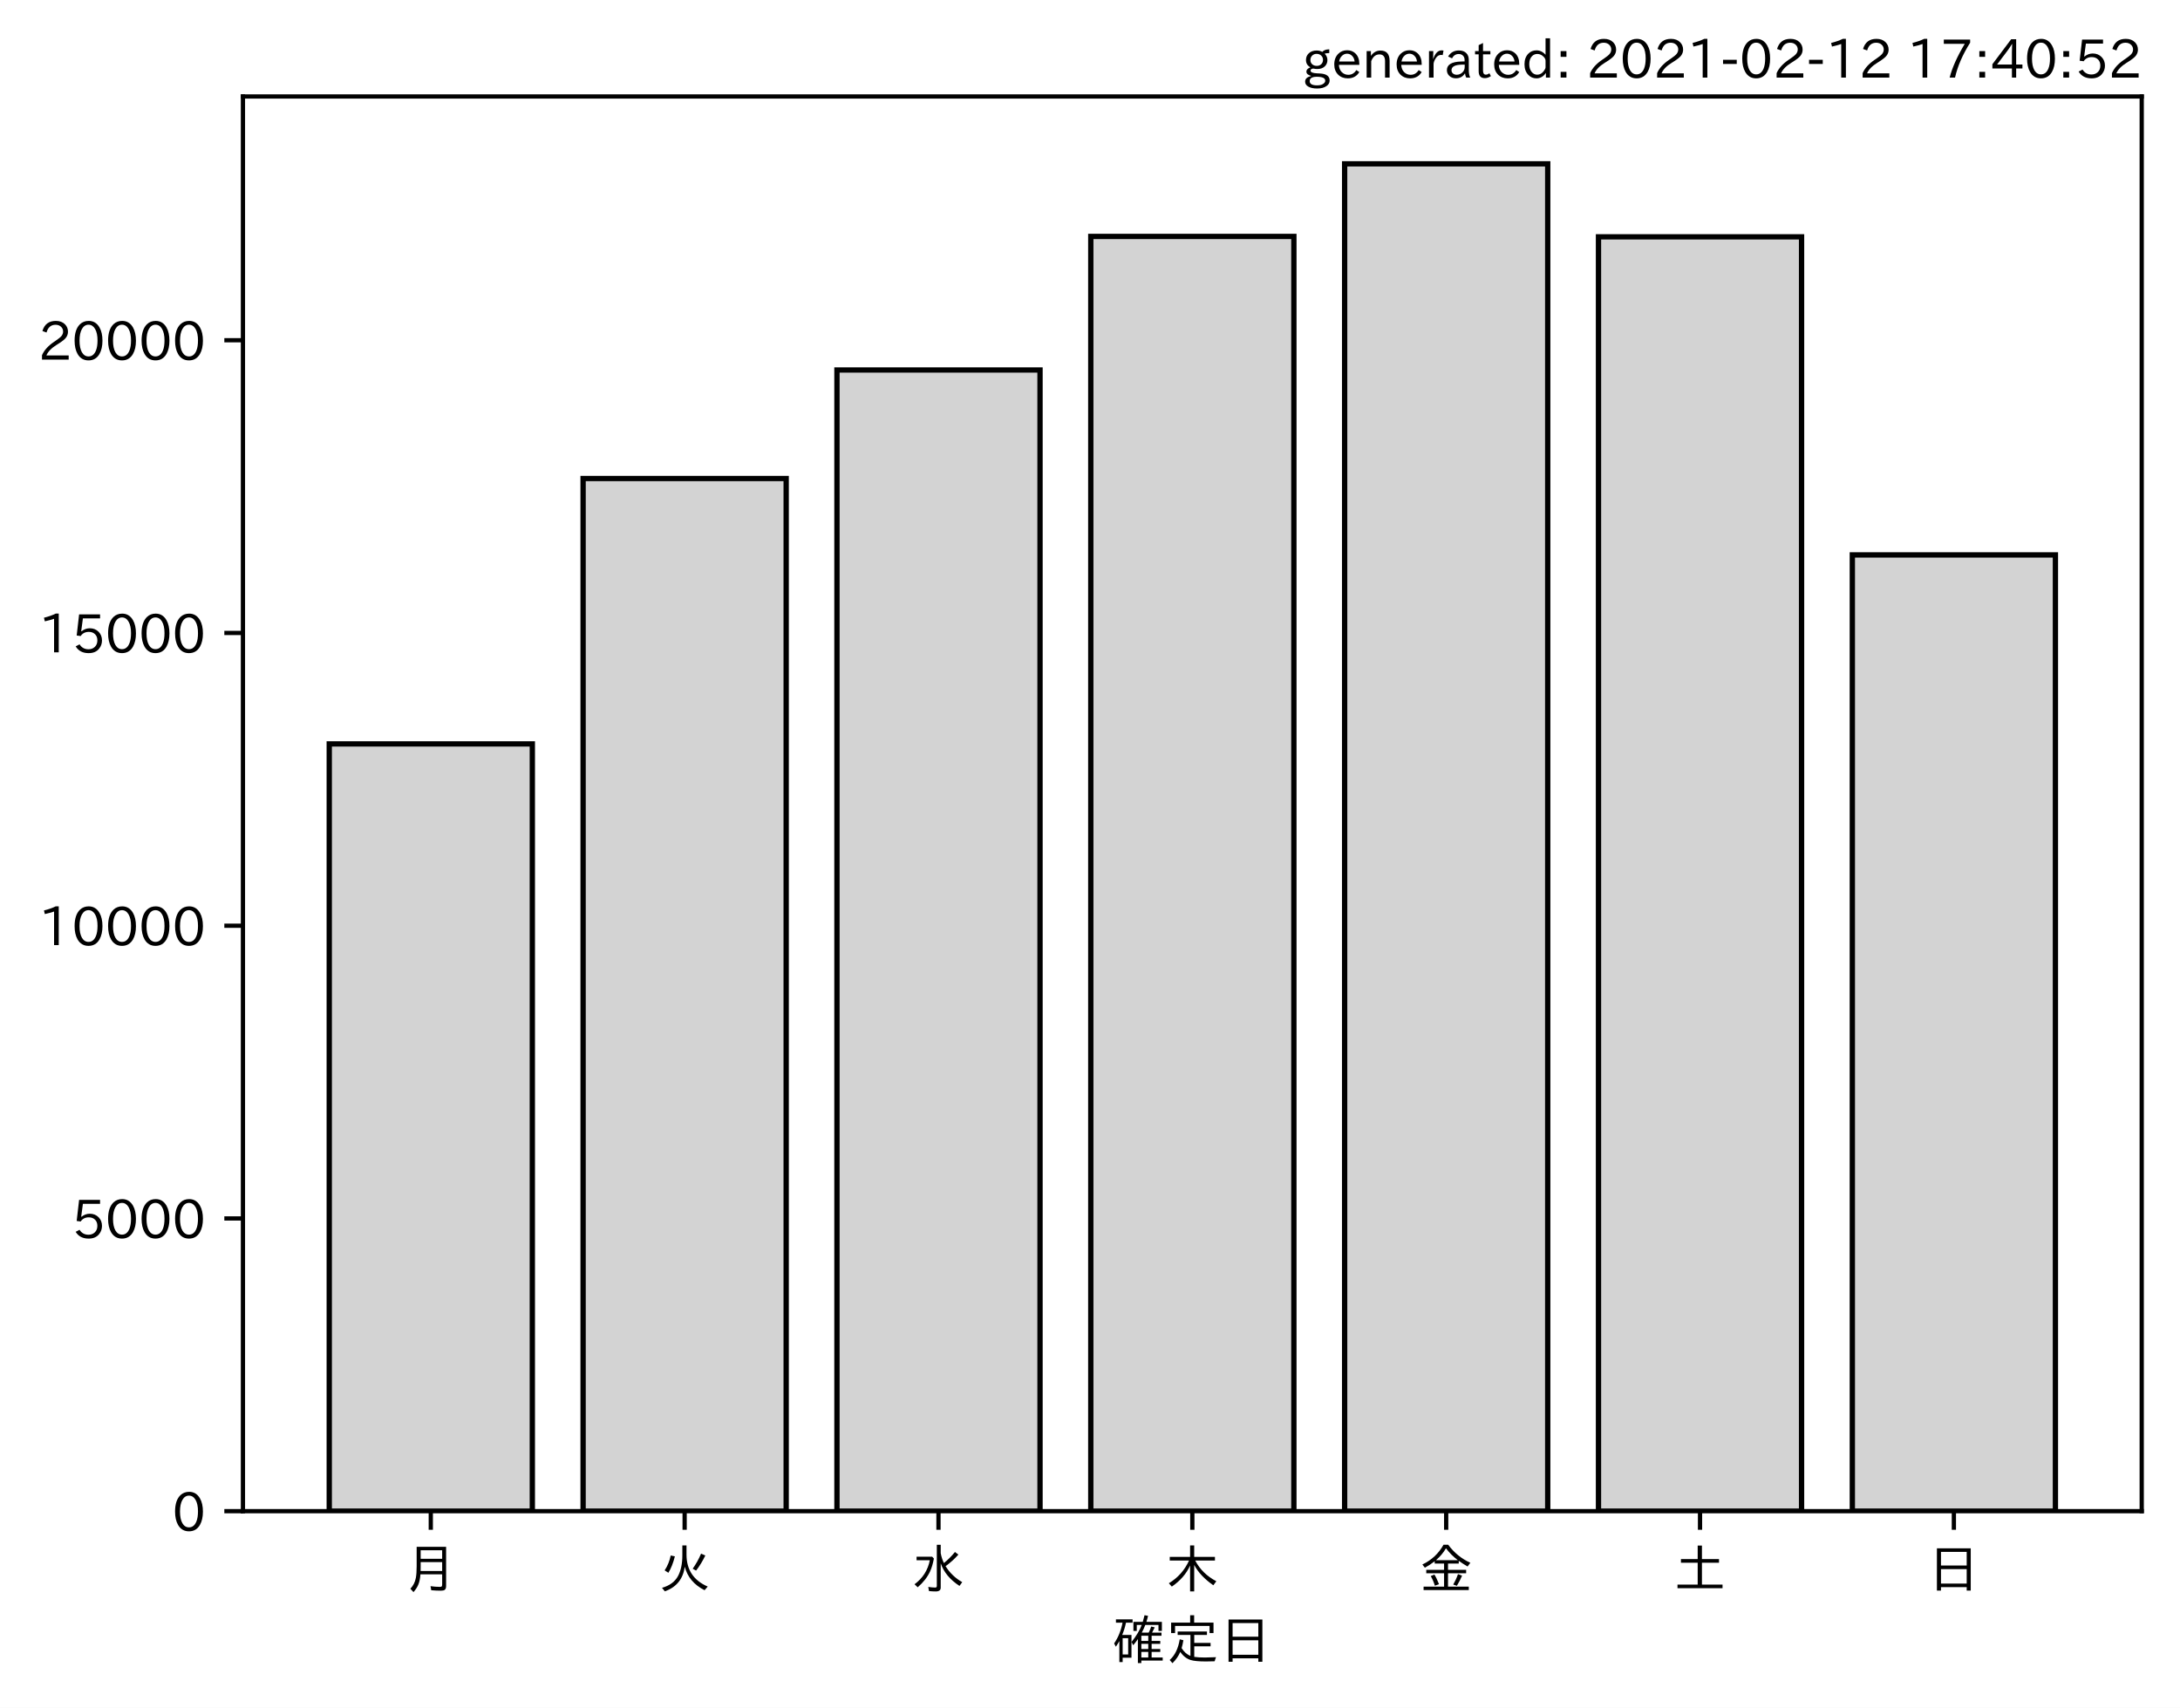
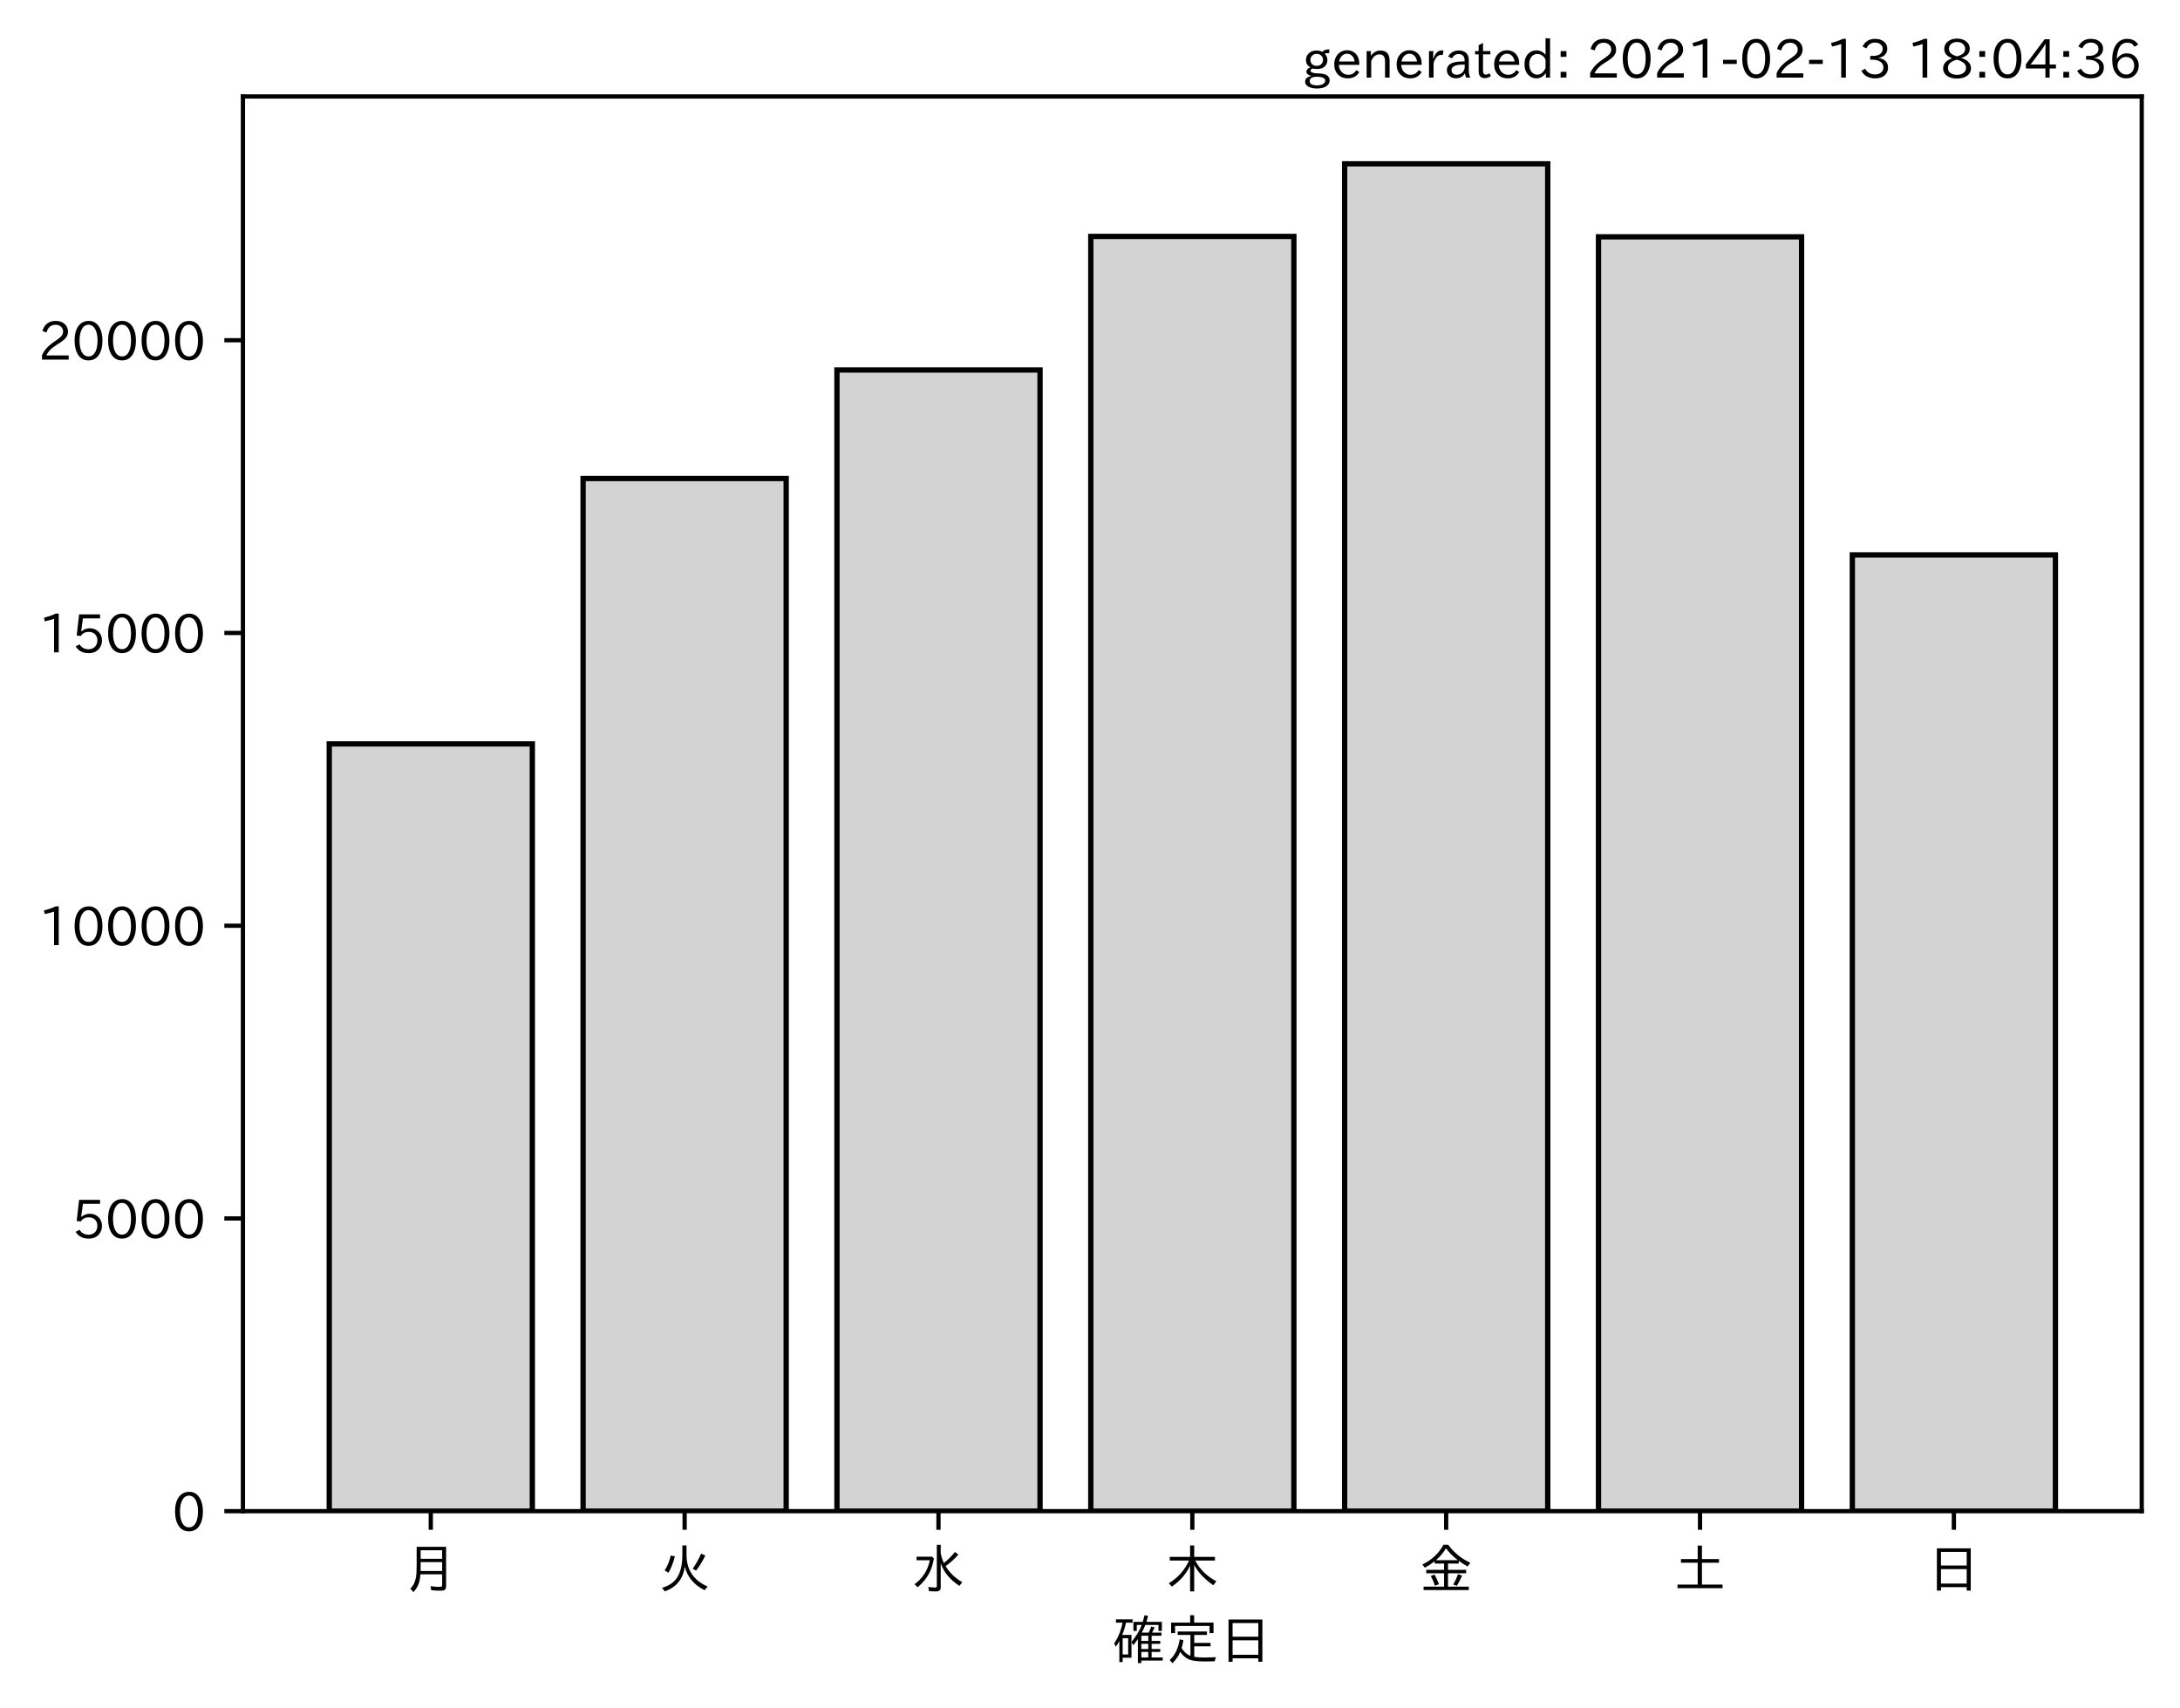
<svg xmlns="http://www.w3.org/2000/svg" xmlns:xlink="http://www.w3.org/1999/xlink" height="321.24pt" version="1.1" viewBox="0 0 410.012 321.24" width="410.012pt">
  <defs>
    <style type="text/css">*{stroke-linecap:butt;stroke-linejoin:round;}</style>
  </defs>
  <g id="figure_1">
    <g id="patch_1">
      <path d="M 0 321.24  L 410.012 321.24  L 410.012 0  L 0 0  z " style="fill:#ffffff;" />
    </g>
    <g id="axes_1">
      <g id="patch_2">
        <path d="M 45.692 284.259  L 402.812 284.259  L 402.812 18.147  L 45.692 18.147  z " style="fill:#ffffff;" />
      </g>
      <g id="patch_3">
-         <path clip-path="url(#p0aa67a43bf)" d="M 61.925 284.259  L 100.12 284.259  L 100.12 139.934  L 61.925 139.934  z " style="fill:#d3d3d3;stroke:#000000;stroke-linejoin:miter;" />
+         <path clip-path="url(#pefeb16273d)" d="M 61.925 284.259  L 100.12 284.259  L 100.12 139.934  L 61.925 139.934  z " style="fill:#d3d3d3;stroke:#000000;stroke-linejoin:miter;" />
      </g>
      <g id="patch_4">
-         <path clip-path="url(#p0aa67a43bf)" d="M 109.668 284.259  L 147.863 284.259  L 147.863 90.013  L 109.668 90.013  z " style="fill:#d3d3d3;stroke:#000000;stroke-linejoin:miter;" />
+         <path clip-path="url(#pefeb16273d)" d="M 109.668 284.259  L 147.863 284.259  L 147.863 90.013  L 109.668 90.013  z " style="fill:#d3d3d3;stroke:#000000;stroke-linejoin:miter;" />
      </g>
      <g id="patch_5">
-         <path clip-path="url(#p0aa67a43bf)" d="M 157.412 284.259  L 195.606 284.259  L 195.606 69.595  L 157.412 69.595  z " style="fill:#d3d3d3;stroke:#000000;stroke-linejoin:miter;" />
+         <path clip-path="url(#pefeb16273d)" d="M 157.412 284.259  L 195.606 284.259  L 195.606 69.595  L 157.412 69.595  z " style="fill:#d3d3d3;stroke:#000000;stroke-linejoin:miter;" />
      </g>
      <g id="patch_6">
-         <path clip-path="url(#p0aa67a43bf)" d="M 205.155 284.259  L 243.35 284.259  L 243.35 44.475  L 205.155 44.475  z " style="fill:#d3d3d3;stroke:#000000;stroke-linejoin:miter;" />
+         <path clip-path="url(#pefeb16273d)" d="M 205.155 284.259  L 243.35 284.259  L 243.35 44.475  L 205.155 44.475  z " style="fill:#d3d3d3;stroke:#000000;stroke-linejoin:miter;" />
      </g>
      <g id="patch_7">
-         <path clip-path="url(#p0aa67a43bf)" d="M 252.898 284.259  L 291.093 284.259  L 291.093 30.819  L 252.898 30.819  z " style="fill:#d3d3d3;stroke:#000000;stroke-linejoin:miter;" />
+         <path clip-path="url(#pefeb16273d)" d="M 252.898 284.259  L 291.093 284.259  L 291.093 30.819  L 252.898 30.819  z " style="fill:#d3d3d3;stroke:#000000;stroke-linejoin:miter;" />
      </g>
      <g id="patch_8">
-         <path clip-path="url(#p0aa67a43bf)" d="M 300.641 284.259  L 338.836 284.259  L 338.836 44.552  L 300.641 44.552  z " style="fill:#d3d3d3;stroke:#000000;stroke-linejoin:miter;" />
+         <path clip-path="url(#pefeb16273d)" d="M 300.641 284.259  L 338.836 284.259  L 338.836 44.552  L 300.641 44.552  z " style="fill:#d3d3d3;stroke:#000000;stroke-linejoin:miter;" />
      </g>
      <g id="patch_9">
-         <path clip-path="url(#p0aa67a43bf)" d="M 348.385 284.259  L 386.579 284.259  L 386.579 104.385  L 348.385 104.385  z " style="fill:#d3d3d3;stroke:#000000;stroke-linejoin:miter;" />
+         <path clip-path="url(#pefeb16273d)" d="M 348.385 284.259  L 386.579 284.259  L 386.579 104.385  L 348.385 104.385  z " style="fill:#d3d3d3;stroke:#000000;stroke-linejoin:miter;" />
      </g>
      <g id="matplotlib.axis_1">
        <g id="xtick_1">
          <g id="line2d_1">
            <defs>
-               <path d="M 0 0  L 0 3.5  " id="m6915c56d1a" style="stroke:#000000;stroke-width:0.8;" />
+               <path d="M 0 0  L 0 3.5  " id="m38be262619" style="stroke:#000000;stroke-width:0.8;" />
            </defs>
            <g>
-               <use style="stroke:#000000;stroke-width:0.8;" x="81.022" xlink:href="#m6915c56d1a" y="284.259" />
+               <use style="stroke:#000000;stroke-width:0.8;" x="81.022" xlink:href="#m38be262619" y="284.259" />
            </g>
          </g>
          <g id="text_1">
            <g transform="translate(76.02224 298.7493)scale(0.1 -0.1)">
              <defs>
                <path d="M 78.812 77.875  L 78.812 4  Q 78.812 -1.219 76.078 -3.172  Q 73.969 -4.688 68.797 -4.688  Q 60.844 -4.688 50.828 -3.859  L 49.516 3.812  Q 58.594 2.484 67.094 2.484  Q 70.359 2.484 71.047 4.109  Q 71.391 4.891 71.391 6.844  L 71.391 26.125  L 30.516 26.125  Q 29.781 14.938 26.812 7.422  Q 24.031 0.094 17.438 -7.375  L 11.625 -0.984  Q 19.672 7.422 21.922 19.438  Q 23.438 27.688 23.438 41.406  L 23.438 77.875  z M 30.953 71.391  L 30.953 55.328  L 71.391 55.328  L 71.391 71.391  z M 30.953 49.125  L 30.953 39.938  Q 30.953 35.75 30.859 33.547  L 30.859 32.328  L 71.391 32.328  L 71.391 49.125  z " id="IPAexGothic-26376" />
              </defs>
              <use xlink:href="#IPAexGothic-26376" />
            </g>
          </g>
        </g>
        <g id="xtick_2">
          <g id="line2d_2">
            <g>
-               <use style="stroke:#000000;stroke-width:0.8;" x="128.766" xlink:href="#m6915c56d1a" y="284.259" />
+               <use style="stroke:#000000;stroke-width:0.8;" x="128.766" xlink:href="#m38be262619" y="284.259" />
            </g>
          </g>
          <g id="text_2">
            <g transform="translate(123.7656 298.7493)scale(0.1 -0.1)">
              <defs>
                <path d="M 53.516 80.422  L 53.516 63.188  Q 53.516 20.359 93.406 3.078  L 87.5 -3.812  Q 57.672 11.328 50.297 40.375  Q 45.359 5.672 12.797 -5.906  L 7.422 0.688  Q 28.859 6.844 37.406 22.609  Q 45.703 37.844 45.703 62.016  L 45.703 80.422  z M 12.406 33.5  Q 20.703 46.141 23.828 61.531  L 31.641 59.906  Q 27 41.312 19.438 29  z M 65.141 36.625  Q 74.656 50.047 80.906 64.984  L 88.922 61.531  Q 81.109 45.406 71.531 33.109  z " id="IPAexGothic-28779" />
              </defs>
              <use xlink:href="#IPAexGothic-28779" />
            </g>
          </g>
        </g>
        <g id="xtick_3">
          <g id="line2d_3">
            <g>
-               <use style="stroke:#000000;stroke-width:0.8;" x="176.509" xlink:href="#m6915c56d1a" y="284.259" />
+               <use style="stroke:#000000;stroke-width:0.8;" x="176.509" xlink:href="#m38be262619" y="284.259" />
            </g>
          </g>
          <g id="text_3">
            <g transform="translate(171.5089 298.7493)scale(0.1 -0.1)">
              <defs>
                <path d="M 54.203 65.922  Q 56.156 55.562 60.203 47.312  Q 71.578 56.453 81 68.109  L 87.406 63.188  Q 77.25 51.516 63.375 41.406  Q 75 22.609 94.672 11.375  L 89.5 4.297  Q 62.75 21.781 54.203 46.781  L 54.203 0.984  Q 54.203 -6.109 44.875 -6.109  Q 38.812 -6.109 32.172 -5.422  L 30.766 2.391  Q 38.422 1.219 44 1.219  Q 46.875 1.219 46.875 4.109  L 46.875 81.688  L 54.203 81.688  z M 8.797 59.281  L 38.094 59.281  L 41.359 55.766  Q 38.672 41.219 34.078 31.297  Q 26.656 15.375 10.891 1.703  L 4.984 7.422  Q 28.266 24.656 33.688 52.594  L 8.797 52.594  z " id="IPAexGothic-27700" />
              </defs>
              <use xlink:href="#IPAexGothic-27700" />
            </g>
          </g>
        </g>
        <g id="xtick_4">
          <g id="line2d_4">
            <g>
-               <use style="stroke:#000000;stroke-width:0.8;" x="224.252" xlink:href="#m6915c56d1a" y="284.259" />
+               <use style="stroke:#000000;stroke-width:0.8;" x="224.252" xlink:href="#m38be262619" y="284.259" />
            </g>
          </g>
          <g id="text_4">
            <g transform="translate(219.2522 298.7493)scale(0.1 -0.1)">
              <defs>
                <path d="M 55.422 52  Q 68.5 27 95.125 13.094  L 89.5 5.516  Q 64.594 22.797 53.516 43.703  L 53.516 -6  L 45.797 -6  L 45.797 42.672  Q 35.5 19.578 11.422 2.984  L 5.812 9.281  Q 31.453 24.75 43.797 52  L 7.516 52  L 7.516 58.891  L 45.797 58.891  L 45.797 80.469  L 53.516 80.469  L 53.516 58.891  L 92.531 58.891  L 92.531 52  z " id="IPAexGothic-26408" />
              </defs>
              <use xlink:href="#IPAexGothic-26408" />
            </g>
          </g>
        </g>
        <g id="xtick_5">
          <g id="line2d_5">
            <g>
-               <use style="stroke:#000000;stroke-width:0.8;" x="271.996" xlink:href="#m6915c56d1a" y="284.259" />
+               <use style="stroke:#000000;stroke-width:0.8;" x="271.996" xlink:href="#m38be262619" y="284.259" />
            </g>
          </g>
          <g id="text_5">
            <g transform="translate(266.9955 298.7493)scale(0.1 -0.1)">
              <defs>
                <path d="M 53.469 46.391  L 53.469 34.516  L 87.547 34.516  L 87.547 28.125  L 53.469 28.125  L 53.469 2.984  L 92.531 2.984  L 92.531 -3.516  L 7.516 -3.516  L 7.516 2.984  L 46.047 2.984  L 46.047 28.125  L 12.547 28.125  L 12.547 34.516  L 46.047 34.516  L 46.047 46.391  L 28.422 46.391  L 28.422 50.688  Q 19.734 43.891 9.906 38.531  L 5.219 44.578  Q 31.344 56.984 45.016 81.781  L 53.766 81.781  Q 70.359 59.234 95.453 47.797  L 90.234 40.828  Q 81.547 45.844 73.641 51.469  L 73.641 46.391  z M 72.016 52.688  Q 59.078 62.406 49.562 75.094  Q 42.828 63.141 30.812 52.688  z M 28.719 4.688  Q 26.078 13.719 21 22.797  L 27.875 25.688  Q 31.938 19.188 36.531 7.516  z M 63.188 6.891  Q 68.797 16.406 72.219 26.516  L 79.891 23.578  Q 75.922 14.156 70.125 4.5  z " id="IPAexGothic-37329" />
              </defs>
              <use xlink:href="#IPAexGothic-37329" />
            </g>
          </g>
        </g>
        <g id="xtick_6">
          <g id="line2d_6">
            <g>
-               <use style="stroke:#000000;stroke-width:0.8;" x="319.739" xlink:href="#m6915c56d1a" y="284.259" />
+               <use style="stroke:#000000;stroke-width:0.8;" x="319.739" xlink:href="#m38be262619" y="284.259" />
            </g>
          </g>
          <g id="text_6">
            <g transform="translate(314.7388 298.7493)scale(0.1 -0.1)">
              <defs>
                <path d="M 45.609 54.781  L 45.609 80.172  L 53.609 80.172  L 53.609 54.781  L 85.688 54.781  L 85.688 47.906  L 53.609 47.906  L 53.609 6.781  L 92.328 6.781  L 92.328 0  L 7.625 0  L 7.625 6.781  L 45.609 6.781  L 45.609 47.906  L 14.109 47.906  L 14.109 54.781  z " id="IPAexGothic-22303" />
              </defs>
              <use xlink:href="#IPAexGothic-22303" />
            </g>
          </g>
        </g>
        <g id="xtick_7">
          <g id="line2d_7">
            <g>
-               <use style="stroke:#000000;stroke-width:0.8;" x="367.482" xlink:href="#m6915c56d1a" y="284.259" />
+               <use style="stroke:#000000;stroke-width:0.8;" x="367.482" xlink:href="#m38be262619" y="284.259" />
            </g>
          </g>
          <g id="text_7">
            <g transform="translate(362.4821 298.7493)scale(0.1 -0.1)">
              <defs>
                <path d="M 81.734 75  L 81.734 -4.5  L 74.125 -4.5  L 74.125 2  L 25.734 2  L 25.734 -4.5  L 18.109 -4.5  L 18.109 75  z M 25.734 68.312  L 25.734 42.672  L 74.125 42.672  L 74.125 68.312  z M 25.734 35.891  L 25.734 8.688  L 74.125 8.688  L 74.125 35.891  z " id="IPAexGothic-26085" />
              </defs>
              <use xlink:href="#IPAexGothic-26085" />
            </g>
          </g>
        </g>
        <g id="text_8">
          <g transform="translate(209.2522 312.1399)scale(0.1 -0.1)">
            <defs>
              <path d="M 67.922 50.297  Q 70.562 55.281 72.609 61.812  L 79.297 60.203  Q 76.172 53.609 74.219 50.297  L 92 50.297  L 92 44.484  L 73.438 44.484  L 73.438 34.719  L 89.703 34.719  L 89.703 29.203  L 73.438 29.203  L 73.438 19.531  L 89.703 19.531  L 89.703 14.016  L 73.438 14.016  L 73.438 3.609  L 94.281 3.609  L 94.281 -2.203  L 54.109 -2.203  L 54.109 -6.984  L 47.609 -6.984  L 47.609 38.188  Q 43.062 31.547 38.812 26.609  L 35.688 32.812  Q 49.359 49.953 54.781 64.797  L 45.516 64.797  L 45.516 53.516  L 39.203 53.516  L 39.203 70.609  L 56.781 70.609  Q 58.594 76.609 60.109 83.109  L 66.703 81.891  Q 65.234 75.531 63.625 70.609  L 92.719 70.609  L 92.719 53.516  L 86.328 53.516  L 86.328 64.797  L 61.531 64.797  Q 58.547 56.984 54.891 50.297  z M 67.141 44.484  L 54.109 44.484  L 54.109 34.719  L 67.141 34.719  z M 67.141 29.203  L 54.109 29.203  L 54.109 19.531  L 67.141 19.531  z M 67.141 14.016  L 54.109 14.016  L 54.109 3.609  L 67.141 3.609  z M 18.109 46  L 35.547 46  L 35.547 3.078  L 18.953 3.078  L 18.953 -5.125  L 12.75 -5.125  L 12.75 34.469  Q 10.156 29.734 6.156 23.781  L 2.938 29.984  Q 14.547 47.078 18.75 69  L 6.344 69  L 6.344 75.297  L 37.641 75.297  L 37.641 69  L 25.25 69  L 24.953 68.016  Q 22.75 57.234 18.109 46  z M 18.953 39.891  L 18.953 9.188  L 29.344 9.188  L 29.344 39.891  z " id="IPAexGothic-30906" />
              <path d="M 53.609 4.734  Q 61.422 3.516 73.578 3.516  Q 81.109 3.516 94.578 4.109  Q 93.172 0.922 92 -3.562  Q 81.781 -3.906 75.688 -3.906  Q 55.766 -3.906 46.922 -1.219  Q 35.297 2.391 27.344 14.109  Q 22.516 2.547 12.594 -7.172  L 7.422 -1.172  Q 22.125 11.859 26.312 37.797  L 33.203 35.984  Q 31.734 27.438 29.828 21.188  Q 36.531 10.594 46.438 6.5  L 46.438 46  L 22.406 46  L 22.406 52.391  L 77.484 52.391  L 77.484 46  L 53.609 46  L 53.609 31  L 84.328 31  L 84.328 24.516  L 53.609 24.516  z M 53.422 69.188  L 89.844 69.188  L 89.844 49.469  L 82.422 49.469  L 82.422 62.891  L 17.531 62.891  L 17.531 49.469  L 10.109 49.469  L 10.109 69.188  L 45.906 69.188  L 45.906 83.016  L 53.422 83.016  z " id="IPAexGothic-23450" />
            </defs>
            <use xlink:href="#IPAexGothic-30906" />
            <use x="100" xlink:href="#IPAexGothic-23450" />
            <use x="200" xlink:href="#IPAexGothic-26085" />
          </g>
        </g>
      </g>
      <g id="matplotlib.axis_2">
        <g id="ytick_1">
          <g id="line2d_8">
            <defs>
-               <path d="M 0 0  L -3.5 0  " id="m88d6ec1f6b" style="stroke:#000000;stroke-width:0.8;" />
+               <path d="M 0 0  L -3.5 0  " id="m80f67a32b2" style="stroke:#000000;stroke-width:0.8;" />
            </defs>
            <g>
-               <use style="stroke:#000000;stroke-width:0.8;" x="45.692" xlink:href="#m88d6ec1f6b" y="284.259" />
+               <use style="stroke:#000000;stroke-width:0.8;" x="45.692" xlink:href="#m80f67a32b2" y="284.259" />
            </g>
          </g>
          <g id="text_9">
            <g transform="translate(32.39375 288.0039)scale(0.1 -0.1)">
              <defs>
                <path d="M 31.844 73.828  Q 45.016 73.828 52.094 61.625  Q 57.719 51.953 57.719 36.625  Q 57.719 21.438 52.094 11.578  Q 45.125 -0.484 31.5 -0.484  Q 17.922 -0.484 10.938 11.578  Q 5.328 21.438 5.328 36.719  Q 5.328 58.016 15.625 67.719  Q 22.172 73.828 31.844 73.828  z M 31.5 66.656  Q 23.688 66.656 19.188 58.734  Q 14.594 50.734 14.594 36.625  Q 14.594 22.75 19.094 14.797  Q 23.641 6.984 31.5 6.984  Q 40.922 6.984 45.453 18.016  Q 48.438 25.344 48.438 37.109  Q 48.438 50.875 43.844 58.734  Q 39.203 66.656 31.5 66.656  z " id="IPAexGothic-48" />
              </defs>
              <use xlink:href="#IPAexGothic-48" />
            </g>
          </g>
        </g>
        <g id="ytick_2">
          <g id="line2d_9">
            <g>
-               <use style="stroke:#000000;stroke-width:0.8;" x="45.692" xlink:href="#m88d6ec1f6b" y="229.194" />
+               <use style="stroke:#000000;stroke-width:0.8;" x="45.692" xlink:href="#m80f67a32b2" y="229.194" />
            </g>
          </g>
          <g id="text_10">
            <g transform="translate(13.49844 232.9394)scale(0.1 -0.1)">
              <defs>
                <path d="M 18.406 40.672  Q 25.531 46.297 33.938 46.297  Q 44 46.297 50.641 39.5  Q 56.844 33.016 56.844 23.391  Q 56.844 14.656 51.516 8.016  Q 44.828 -0.484 31.734 -0.484  Q 14.984 -0.484 7.328 12.25  L 14.656 16.062  Q 20.453 6.781 31.453 6.781  Q 38.531 6.781 43.266 11.188  Q 48.141 15.828 48.141 23.484  Q 48.141 30.719 43.844 35.016  Q 39.359 39.5 32.125 39.5  Q 21.969 39.5 16.75 31.688  L 9.234 32.672  L 13.812 72.406  L 53.219 72.406  L 53.219 64.891  L 20.953 64.891  L 17.719 40.672  z " id="IPAexGothic-53" />
              </defs>
              <use xlink:href="#IPAexGothic-53" />
              <use x="62.988" xlink:href="#IPAexGothic-48" />
              <use x="125.977" xlink:href="#IPAexGothic-48" />
              <use x="188.965" xlink:href="#IPAexGothic-48" />
            </g>
          </g>
        </g>
        <g id="ytick_3">
          <g id="line2d_10">
            <g>
-               <use style="stroke:#000000;stroke-width:0.8;" x="45.692" xlink:href="#m88d6ec1f6b" y="174.13" />
+               <use style="stroke:#000000;stroke-width:0.8;" x="45.692" xlink:href="#m80f67a32b2" y="174.13" />
            </g>
          </g>
          <g id="text_11">
            <g transform="translate(7.2 177.8749)scale(0.1 -0.1)">
              <defs>
                <path d="M 38.484 0.984  L 29.688 0.984  L 29.688 64.109  Q 21.438 61.281 12.312 59.328  L 10.688 66.109  Q 23.734 69.391 32.906 73.922  L 38.484 73.922  z " id="IPAexGothic-49" />
              </defs>
              <use xlink:href="#IPAexGothic-49" />
              <use x="62.988" xlink:href="#IPAexGothic-48" />
              <use x="125.977" xlink:href="#IPAexGothic-48" />
              <use x="188.965" xlink:href="#IPAexGothic-48" />
              <use x="251.953" xlink:href="#IPAexGothic-48" />
            </g>
          </g>
        </g>
        <g id="ytick_4">
          <g id="line2d_11">
            <g>
-               <use style="stroke:#000000;stroke-width:0.8;" x="45.692" xlink:href="#m88d6ec1f6b" y="119.065" />
+               <use style="stroke:#000000;stroke-width:0.8;" x="45.692" xlink:href="#m80f67a32b2" y="119.065" />
            </g>
          </g>
          <g id="text_12">
            <g transform="translate(7.2 122.8104)scale(0.1 -0.1)">
              <use xlink:href="#IPAexGothic-49" />
              <use x="62.988" xlink:href="#IPAexGothic-53" />
              <use x="125.977" xlink:href="#IPAexGothic-48" />
              <use x="188.965" xlink:href="#IPAexGothic-48" />
              <use x="251.953" xlink:href="#IPAexGothic-48" />
            </g>
          </g>
        </g>
        <g id="ytick_5">
          <g id="line2d_12">
            <g>
-               <use style="stroke:#000000;stroke-width:0.8;" x="45.692" xlink:href="#m88d6ec1f6b" y="64.001" />
+               <use style="stroke:#000000;stroke-width:0.8;" x="45.692" xlink:href="#m80f67a32b2" y="64.001" />
            </g>
          </g>
          <g id="text_13">
            <g transform="translate(7.2 67.74582)scale(0.1 -0.1)">
              <defs>
                <path d="M 57.172 0.984  L 6.984 0.984  L 6.984 9.281  Q 12.891 23.047 29.594 34.422  L 32.375 36.281  Q 40.922 42.141 43.609 45.406  Q 46.688 49.266 46.688 53.812  Q 46.688 58.938 43.062 62.547  Q 39.062 66.547 32.562 66.547  Q 19.531 66.547 15.484 52  L 7.766 54.781  Q 13.328 73.828 33.062 73.828  Q 43.844 73.828 50.25 67.438  Q 55.859 61.672 55.859 53.516  Q 55.859 47.469 52.25 42.531  Q 48.922 37.75 36.969 30.281  L 34.859 29  Q 19.625 19.578 15.281 8.891  L 57.172 8.891  z " id="IPAexGothic-50" />
              </defs>
              <use xlink:href="#IPAexGothic-50" />
              <use x="62.988" xlink:href="#IPAexGothic-48" />
              <use x="125.977" xlink:href="#IPAexGothic-48" />
              <use x="188.965" xlink:href="#IPAexGothic-48" />
              <use x="251.953" xlink:href="#IPAexGothic-48" />
            </g>
          </g>
        </g>
      </g>
      <g id="patch_10">
        <path d="M 45.692 284.259  L 45.692 18.147  " style="fill:none;stroke:#000000;stroke-linecap:square;stroke-linejoin:miter;stroke-width:0.8;" />
      </g>
      <g id="patch_11">
        <path d="M 402.812 284.259  L 402.812 18.147  " style="fill:none;stroke:#000000;stroke-linecap:square;stroke-linejoin:miter;stroke-width:0.8;" />
      </g>
      <g id="patch_12">
        <path d="M 45.692 284.259  L 402.812 284.259  " style="fill:none;stroke:#000000;stroke-linecap:square;stroke-linejoin:miter;stroke-width:0.8;" />
      </g>
      <g id="patch_13">
        <path d="M 45.692 18.147  L 402.812 18.147  " style="fill:none;stroke:#000000;stroke-linecap:square;stroke-linejoin:miter;stroke-width:0.8;" />
      </g>
    </g>
    <g id="text_14">
      <g transform="translate(244.9169 14.69063)scale(0.1 -0.1)">
        <defs>
          <path d="M 20.797 17.969  Q 15.719 17.531 15.719 14.062  Q 15.719 9.578 27.547 8.984  L 33.297 8.688  Q 51.609 7.766 51.609 -4.594  Q 51.609 -10.938 45.703 -14.984  Q 39.359 -19.578 28.031 -19.578  Q 17.781 -19.578 11.531 -16.062  Q 5.516 -12.641 5.516 -6.688  Q 5.516 1.312 16.797 3.859  L 16.797 4.203  Q 7.906 6.453 7.906 12.156  Q 7.906 17.438 15.531 20.266  Q 7.125 24.609 7.125 34.078  Q 7.125 41.406 12.016 46.297  Q 17.625 51.906 27.156 51.906  Q 33.203 51.906 37.844 49.266  Q 41.406 53.953 50.922 54.109  L 50.922 47.078  Q 44.344 46.922 42.234 45.906  Q 47.406 40.828 47.406 33.891  Q 47.406 27 42.719 22.266  Q 37.5 17.094 28.328 17.094  Q 24.422 17.094 20.797 17.969  z M 27.094 45.609  Q 22.016 45.609 18.703 42.281  Q 15.438 39.016 15.438 34.078  Q 15.438 29.25 18.5 26.312  Q 21.828 23 27.438 23  Q 32.719 23 35.891 26.219  Q 39.109 29.391 39.109 34.422  Q 39.109 39.016 35.891 42.188  Q 32.516 45.609 27.094 45.609  z M 27.391 2.484  Q 14.109 2.484 14.109 -5.719  Q 14.109 -13.672 28.125 -13.672  Q 37.156 -13.672 41.219 -9.469  Q 43.312 -7.516 43.312 -4.891  Q 43.312 2.484 27.391 2.484  z " id="IPAexGothic-103" />
          <path d="M 13.484 24.906  Q 13.922 16.266 18.891 11.281  Q 23.969 6.203 31.203 6.203  Q 40.719 6.203 46.297 15.094  L 51.906 11.375  Q 44.828 -0.484 30.172 -0.484  Q 19.094 -0.484 11.969 6.594  Q 4.781 13.812 4.781 25.641  Q 4.781 38.188 12.312 45.703  Q 19 52.391 29 52.391  Q 38.422 52.391 44.781 46.188  Q 51.906 38.969 51.906 26.906  L 51.906 24.906  z M 43.062 31.203  Q 42.328 37.984 38.281 41.891  Q 34.281 45.906 28.812 45.906  Q 22.469 45.906 17.969 40.484  Q 14.891 36.812 13.969 31.203  z " id="IPAexGothic-101" />
          <path d="M 52 0.984  L 43.406 0.984  L 43.406 31.891  Q 43.406 44.578 32.906 44.578  Q 22.312 44.578 17.391 31.891  L 17.391 0.984  L 8.797 0.984  L 8.797 50.781  L 16.797 50.781  L 16.797 41.797  Q 23.828 51.812 34.719 51.812  Q 52 51.812 52 32.375  z " id="IPAexGothic-110" />
          <path d="M 36.078 51.812  L 34.578 43.266  Q 32.906 43.609 31.594 43.609  Q 25.828 43.609 22.078 38.188  Q 17.391 31.344 17.391 26.172  L 17.391 0.984  L 8.797 0.984  L 8.797 50.781  L 16.891 50.781  L 16.5 35.984  L 16.703 35.984  Q 22.219 52.203 32.766 52.203  Q 34.469 52.203 36.078 51.812  z " id="IPAexGothic-114" />
          <path d="M 49.312 0.984  L 41.75 0.984  Q 39.984 4.734 39.547 8.688  L 39.203 8.688  Q 33.547 -0.391 22.312 -0.391  Q 14.594 -0.391 9.719 4.5  Q 5.422 8.797 5.422 14.984  Q 5.422 30.422 32.031 31.203  L 38.719 31.391  L 38.719 33.984  Q 38.719 39.203 35.75 42.188  Q 32.625 45.312 27.734 45.312  Q 19.344 45.312 15.141 37.156  L 7.719 40.578  Q 14.656 52 27.938 52  Q 37.109 52 42.047 46.875  Q 46.625 42.281 46.625 33.891  L 46.625 15.578  Q 46.625 6.25 49.312 0.984  z M 38.922 25.391  L 33.453 25.297  Q 14.109 24.859 14.109 14.891  Q 14.109 11.375 16.406 9.078  Q 19.234 6.297 23.828 6.297  Q 30.219 6.297 34.906 10.984  Q 38.922 15.141 38.922 21  z " id="IPAexGothic-97" />
          <path d="M 33.203 3.766  Q 27.641 -0.094 21.828 -0.094  Q 10.203 -0.094 10.203 12.984  L 10.203 44.672  L 3.422 44.672  L 3.422 50.781  L 10.203 50.781  L 10.203 61.969  L 18.406 66.062  L 18.406 50.781  L 32.234 50.781  L 32.234 44.672  L 18.406 44.672  L 18.406 14.156  Q 18.406 6.5 23.641 6.5  Q 27.156 6.5 30.328 9.188  z " id="IPAexGothic-116" />
          <path d="M 52.984 0.984  L 45.172 0.984  L 45.172 9.672  Q 38.141 -0.484 27.391 -0.484  Q 18.453 -0.484 12.312 5.812  Q 4.891 13.188 4.891 25.984  Q 4.891 38.531 12.062 45.906  Q 18.266 52.203 27.391 52.203  Q 37.25 52.203 44.484 43.891  L 44.484 74.906  L 52.984 74.906  z M 44.484 20.359  L 44.484 32.766  Q 44.484 37.703 38.375 42.281  Q 34.078 45.406 28.953 45.406  Q 23.188 45.406 19.188 41.406  Q 13.875 36.078 13.875 26.219  Q 13.875 17.328 18.266 11.719  Q 22.516 6.391 28.859 6.391  Q 36.281 6.391 41.5 13.672  Q 44.484 17.719 44.484 20.359  z " id="IPAexGothic-100" />
          <path d="M 21.391 39.984  L 10.5 39.984  L 10.5 50.781  L 21.391 50.781  z M 21.391 0.984  L 10.5 0.984  L 10.5 11.766  L 21.391 11.766  z " id="IPAexGothic-58" />
          <path id="IPAexGothic-32" />
          <path d="M 30.766 26.609  L 4.984 26.609  L 4.984 34.422  L 30.766 34.422  z " id="IPAexGothic-45" />
-           <path d="M 56.203 66.609  Q 34.969 32.906 27.781 0.984  L 17.672 0.984  Q 24.703 28.656 46.094 64.5  L 6.688 64.5  L 6.688 72.406  L 56.203 72.406  z " id="IPAexGothic-55" />
+           <path d="M 37.203 37.797  Q 54.781 34.625 54.781 19.969  Q 54.781 11.188 48.875 5.562  Q 42.328 -0.484 30.375 -0.484  Q 12.453 -0.484 4.5 13.766  L 11.812 17.672  Q 17.328 6.891 30.281 6.891  Q 37.891 6.891 42.094 10.797  Q 46.094 14.5 46.094 20.172  Q 46.094 26.859 40.094 30.906  Q 34.625 34.578 25.688 34.578  L 21.297 34.578  L 21.297 41.703  L 25.875 41.703  Q 34.859 41.703 39.594 45.125  Q 44.672 48.734 44.672 54.828  Q 44.672 61.469 38.969 64.656  Q 35.297 66.844 30.172 66.844  Q 19.344 66.844 14.109 55.906  L 6.781 59.422  Q 14.016 73.828 30.281 73.828  Q 40.578 73.828 46.969 68.656  Q 53.375 63.578 53.375 55.219  Q 53.375 47.312 47.172 42.281  Q 43.172 39.062 37.203 38.188  z " id="IPAexGothic-51" />
+           <path d="M 39.703 37.891  Q 57.812 31.734 57.812 18.703  Q 57.812 8.453 48.438 3.078  Q 41.609 -0.875 31.5 -0.875  Q 21.344 -0.875 14.5 3.078  Q 5.422 8.297 5.422 18.406  Q 5.422 31.062 22.016 37.203  L 22.016 37.5  Q 7.516 42.719 7.516 54.828  Q 7.516 64.062 15.328 69.625  Q 21.969 74.312 31.547 74.312  Q 42.234 74.312 48.922 68.797  Q 55.516 63.578 55.516 55.719  Q 55.516 42.281 39.703 38.188  z M 31.594 41.016  Q 46.828 44.625 46.828 55.125  Q 46.828 61.188 41.797 64.844  Q 37.703 67.922 31.5 67.922  Q 25.094 67.922 20.797 64.5  Q 16.406 60.891 16.406 55.031  Q 16.406 49.219 21.094 45.703  Q 23.344 43.891 26.906 42.531  Q 31 40.875 31.594 41.016  z M 30.906 34.516  Q 14.406 30.172 14.406 19  Q 14.406 12.109 20.516 8.688  Q 25.094 6.109 31.391 6.109  Q 40.234 6.109 45.016 10.891  Q 48.531 14.406 48.531 19.531  Q 48.531 24.906 43.656 28.906  Q 40.766 31.156 36.719 32.812  Q 31.984 34.719 30.906 34.516  z " id="IPAexGothic-56" />
          <path d="M 59.578 18.109  L 47.797 18.109  L 47.797 0.984  L 39.797 0.984  L 39.797 18.109  L 3.078 18.109  L 3.078 26.125  L 38.375 73.094  L 47.797 73.094  L 47.797 25.531  L 59.578 25.531  z M 40.281 64.203  L 39.984 64.203  Q 35.594 57.125 31.297 51.312  L 11.859 25.531  L 39.797 25.531  L 39.797 49.125  Q 39.797 54.391 40.281 64.203  z " id="IPAexGothic-52" />
+           <path d="M 16.5 36.375  Q 23.578 46.578 34.906 46.578  Q 45.406 46.578 51.812 39.266  Q 57.422 32.906 57.422 23.781  Q 57.422 13.812 51.125 6.781  Q 44.578 -0.484 34.031 -0.484  Q 21.484 -0.484 14.406 9.078  Q 7.516 18.406 7.516 34.812  Q 7.516 53.516 15.828 64.203  Q 23.344 73.828 35.5 73.828  Q 49.859 73.828 56.391 62.891  L 49.219 58.984  Q 45.219 66.656 35.938 66.656  Q 17.484 66.656 16.109 36.375  z M 33.453 39.797  Q 26.312 39.797 21.625 34.469  Q 17.438 29.688 17.438 24.078  Q 17.438 18.062 21.141 13.188  Q 26.125 6.688 33.734 6.688  Q 41.703 6.688 45.953 13.188  Q 48.828 17.625 48.828 23.484  Q 48.828 30.375 45.016 34.812  Q 40.625 39.797 33.453 39.797  z " id="IPAexGothic-54" />
        </defs>
        <use xlink:href="#IPAexGothic-103" />
        <use x="55.518" xlink:href="#IPAexGothic-101" />
        <use x="112.402" xlink:href="#IPAexGothic-110" />
        <use x="172.803" xlink:href="#IPAexGothic-101" />
        <use x="229.688" xlink:href="#IPAexGothic-114" />
        <use x="266.699" xlink:href="#IPAexGothic-97" />
        <use x="321.68" xlink:href="#IPAexGothic-116" />
        <use x="356.299" xlink:href="#IPAexGothic-101" />
        <use x="413.184" xlink:href="#IPAexGothic-100" />
        <use x="475.586" xlink:href="#IPAexGothic-58" />
        <use x="507.568" xlink:href="#IPAexGothic-32" />
        <use x="534.57" xlink:href="#IPAexGothic-50" />
        <use x="597.559" xlink:href="#IPAexGothic-48" />
        <use x="660.547" xlink:href="#IPAexGothic-50" />
        <use x="723.535" xlink:href="#IPAexGothic-49" />
        <use x="786.523" xlink:href="#IPAexGothic-45" />
        <use x="822.314" xlink:href="#IPAexGothic-48" />
        <use x="885.303" xlink:href="#IPAexGothic-50" />
        <use x="948.291" xlink:href="#IPAexGothic-45" />
        <use x="984.082" xlink:href="#IPAexGothic-49" />
-         <use x="1047.07" xlink:href="#IPAexGothic-50" />
+         <use x="1047.07" xlink:href="#IPAexGothic-51" />
        <use x="1110.059" xlink:href="#IPAexGothic-32" />
        <use x="1137.061" xlink:href="#IPAexGothic-49" />
-         <use x="1200.049" xlink:href="#IPAexGothic-55" />
+         <use x="1200.049" xlink:href="#IPAexGothic-56" />
        <use x="1263.037" xlink:href="#IPAexGothic-58" />
-         <use x="1295.02" xlink:href="#IPAexGothic-52" />
-         <use x="1358.008" xlink:href="#IPAexGothic-48" />
+         <use x="1295.02" xlink:href="#IPAexGothic-48" />
+         <use x="1358.008" xlink:href="#IPAexGothic-52" />
        <use x="1420.996" xlink:href="#IPAexGothic-58" />
-         <use x="1452.979" xlink:href="#IPAexGothic-53" />
-         <use x="1515.967" xlink:href="#IPAexGothic-50" />
+         <use x="1452.979" xlink:href="#IPAexGothic-51" />
+         <use x="1515.967" xlink:href="#IPAexGothic-54" />
      </g>
    </g>
  </g>
  <defs>
-     <clipPath id="p0aa67a43bf">
+     <clipPath id="pefeb16273d">
      <rect height="266.112" width="357.12" x="45.692" y="18.147" />
    </clipPath>
  </defs>
</svg>
